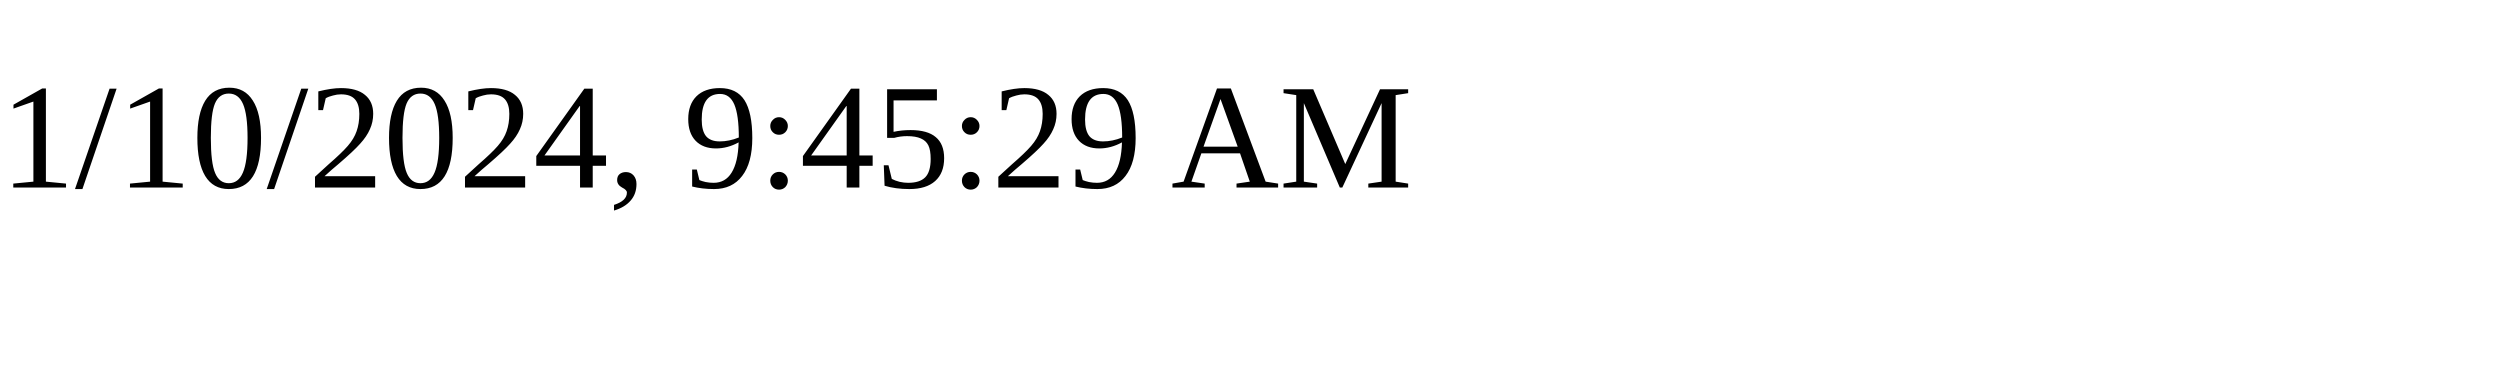
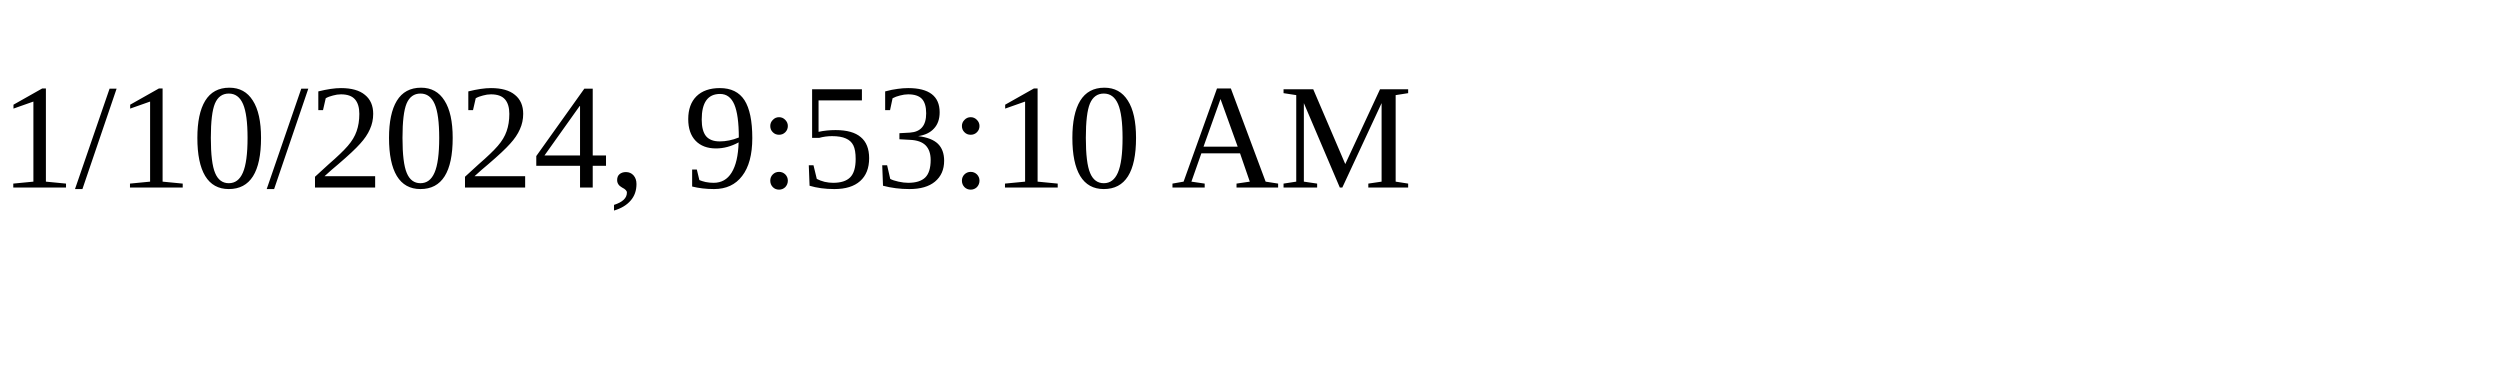
<svg xmlns="http://www.w3.org/2000/svg" height="30" width="200">
-   <text x="0" y="15">1/10/2024, 9:45:29 AM</text>
+   <text x="0" y="15">1/10/2024, 9:53:10 AM</text>
</svg>
